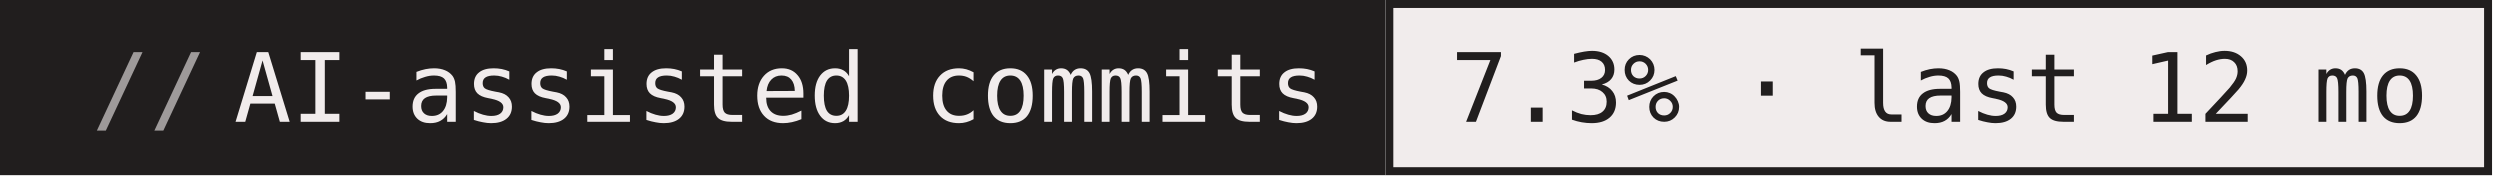
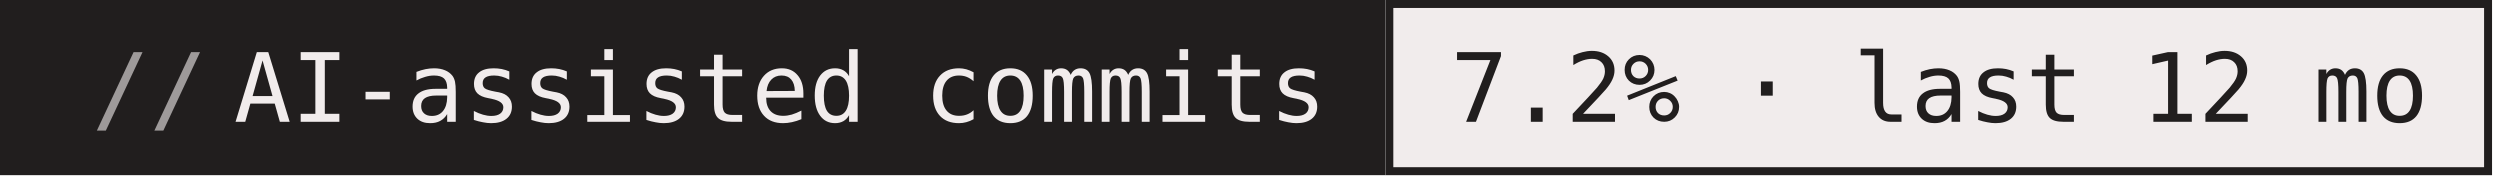
- <svg xmlns="http://www.w3.org/2000/svg" width="314" height="22" role="img" aria-label="AI-assisted commits: 7.3% · last 12 mo">
+ <svg xmlns="http://www.w3.org/2000/svg" width="314" height="22" role="img" aria-label="AI-assisted commits: 7.2% · last 12 mo">
  <g>
    <rect x="0" width="174" height="22" fill="#211e1e" />
    <rect x="174" width="139" height="22" fill="#f1ecec" />
    <rect x="174.5" y="0.5" width="138" height="21" fill="none" stroke="#211e1e" />
  </g>
  <g text-anchor="middle" font-family="IBM Plex Mono,JetBrains Mono,ui-monospace,SFMono-Regular,Menlo,Consolas,monospace" font-size="12" text-rendering="geometricPrecision">
    <text x="98.0" y="15.3" fill="#f1ecec" textLength="136.8">AI-assisted commits</text>
-     <text x="243.6" y="15.3" fill="#211e1e" textLength="122.4">7.3% · last 12 mo</text>
+     <text x="243.6" y="15.3" fill="#211e1e" textLength="122.4">7.2% · last 12 mo</text>
    <text x="18.8" y="15.3" fill="#9e9a9a">//</text>
  </g>
</svg>
